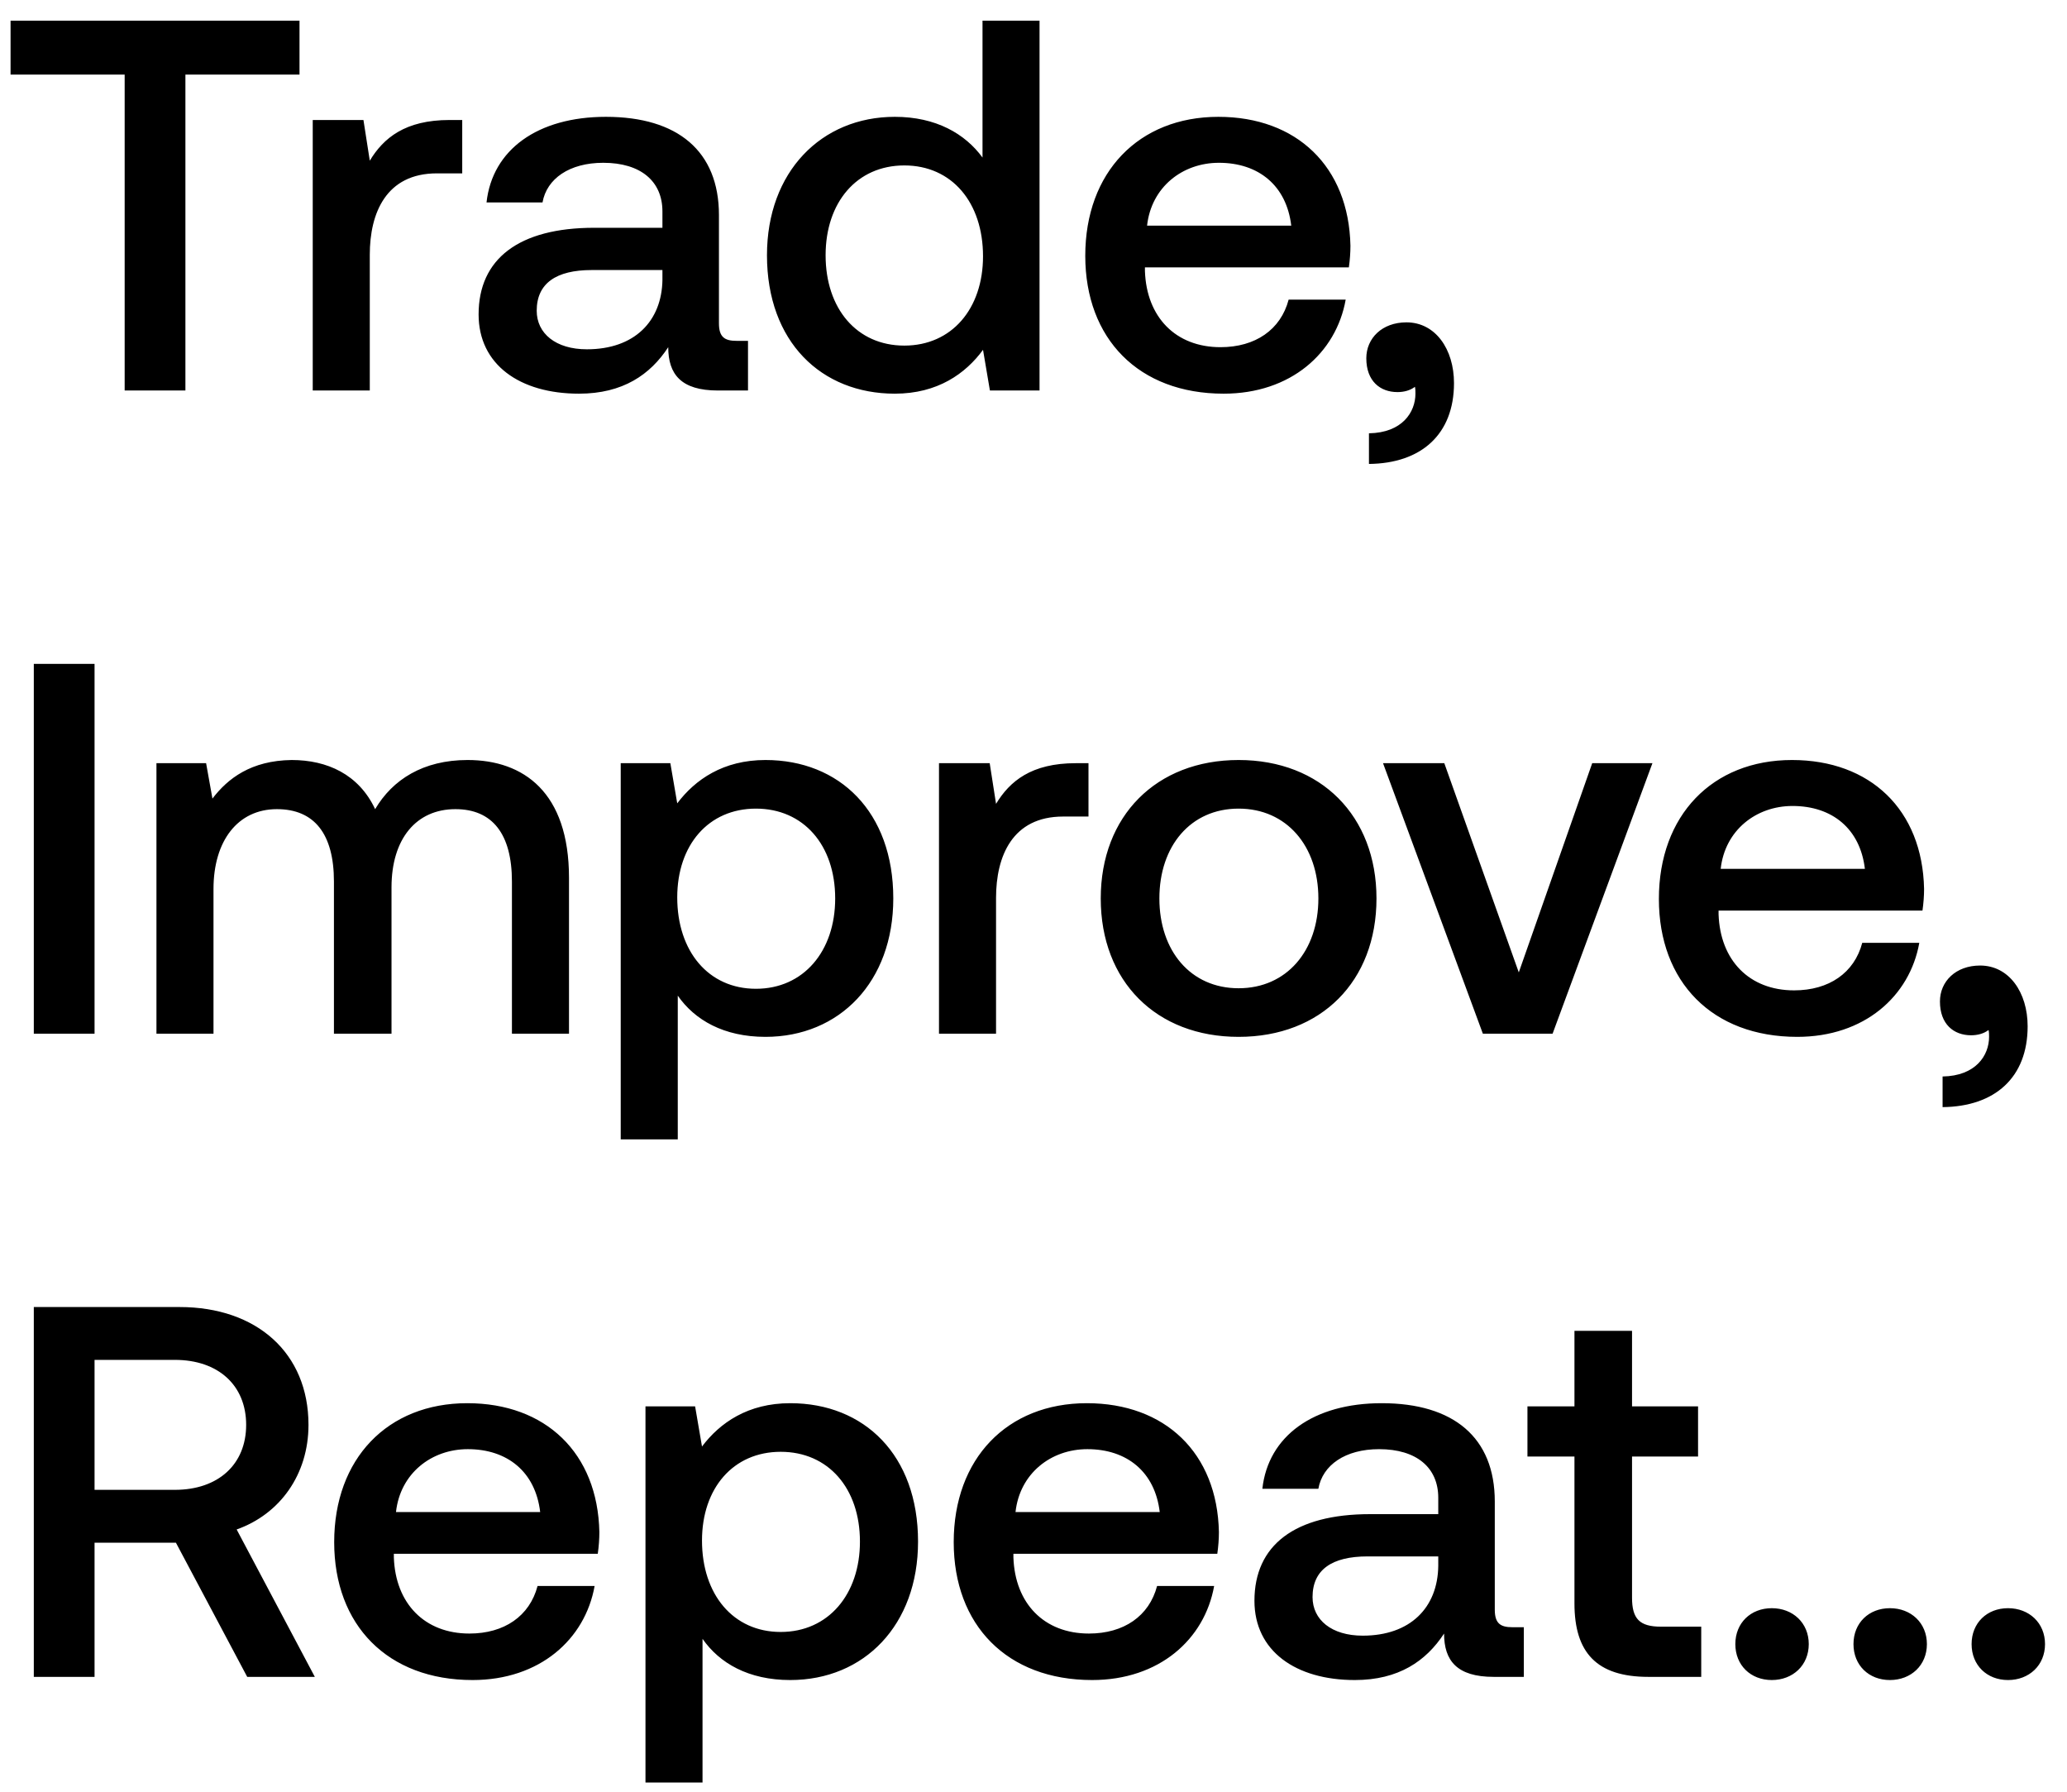
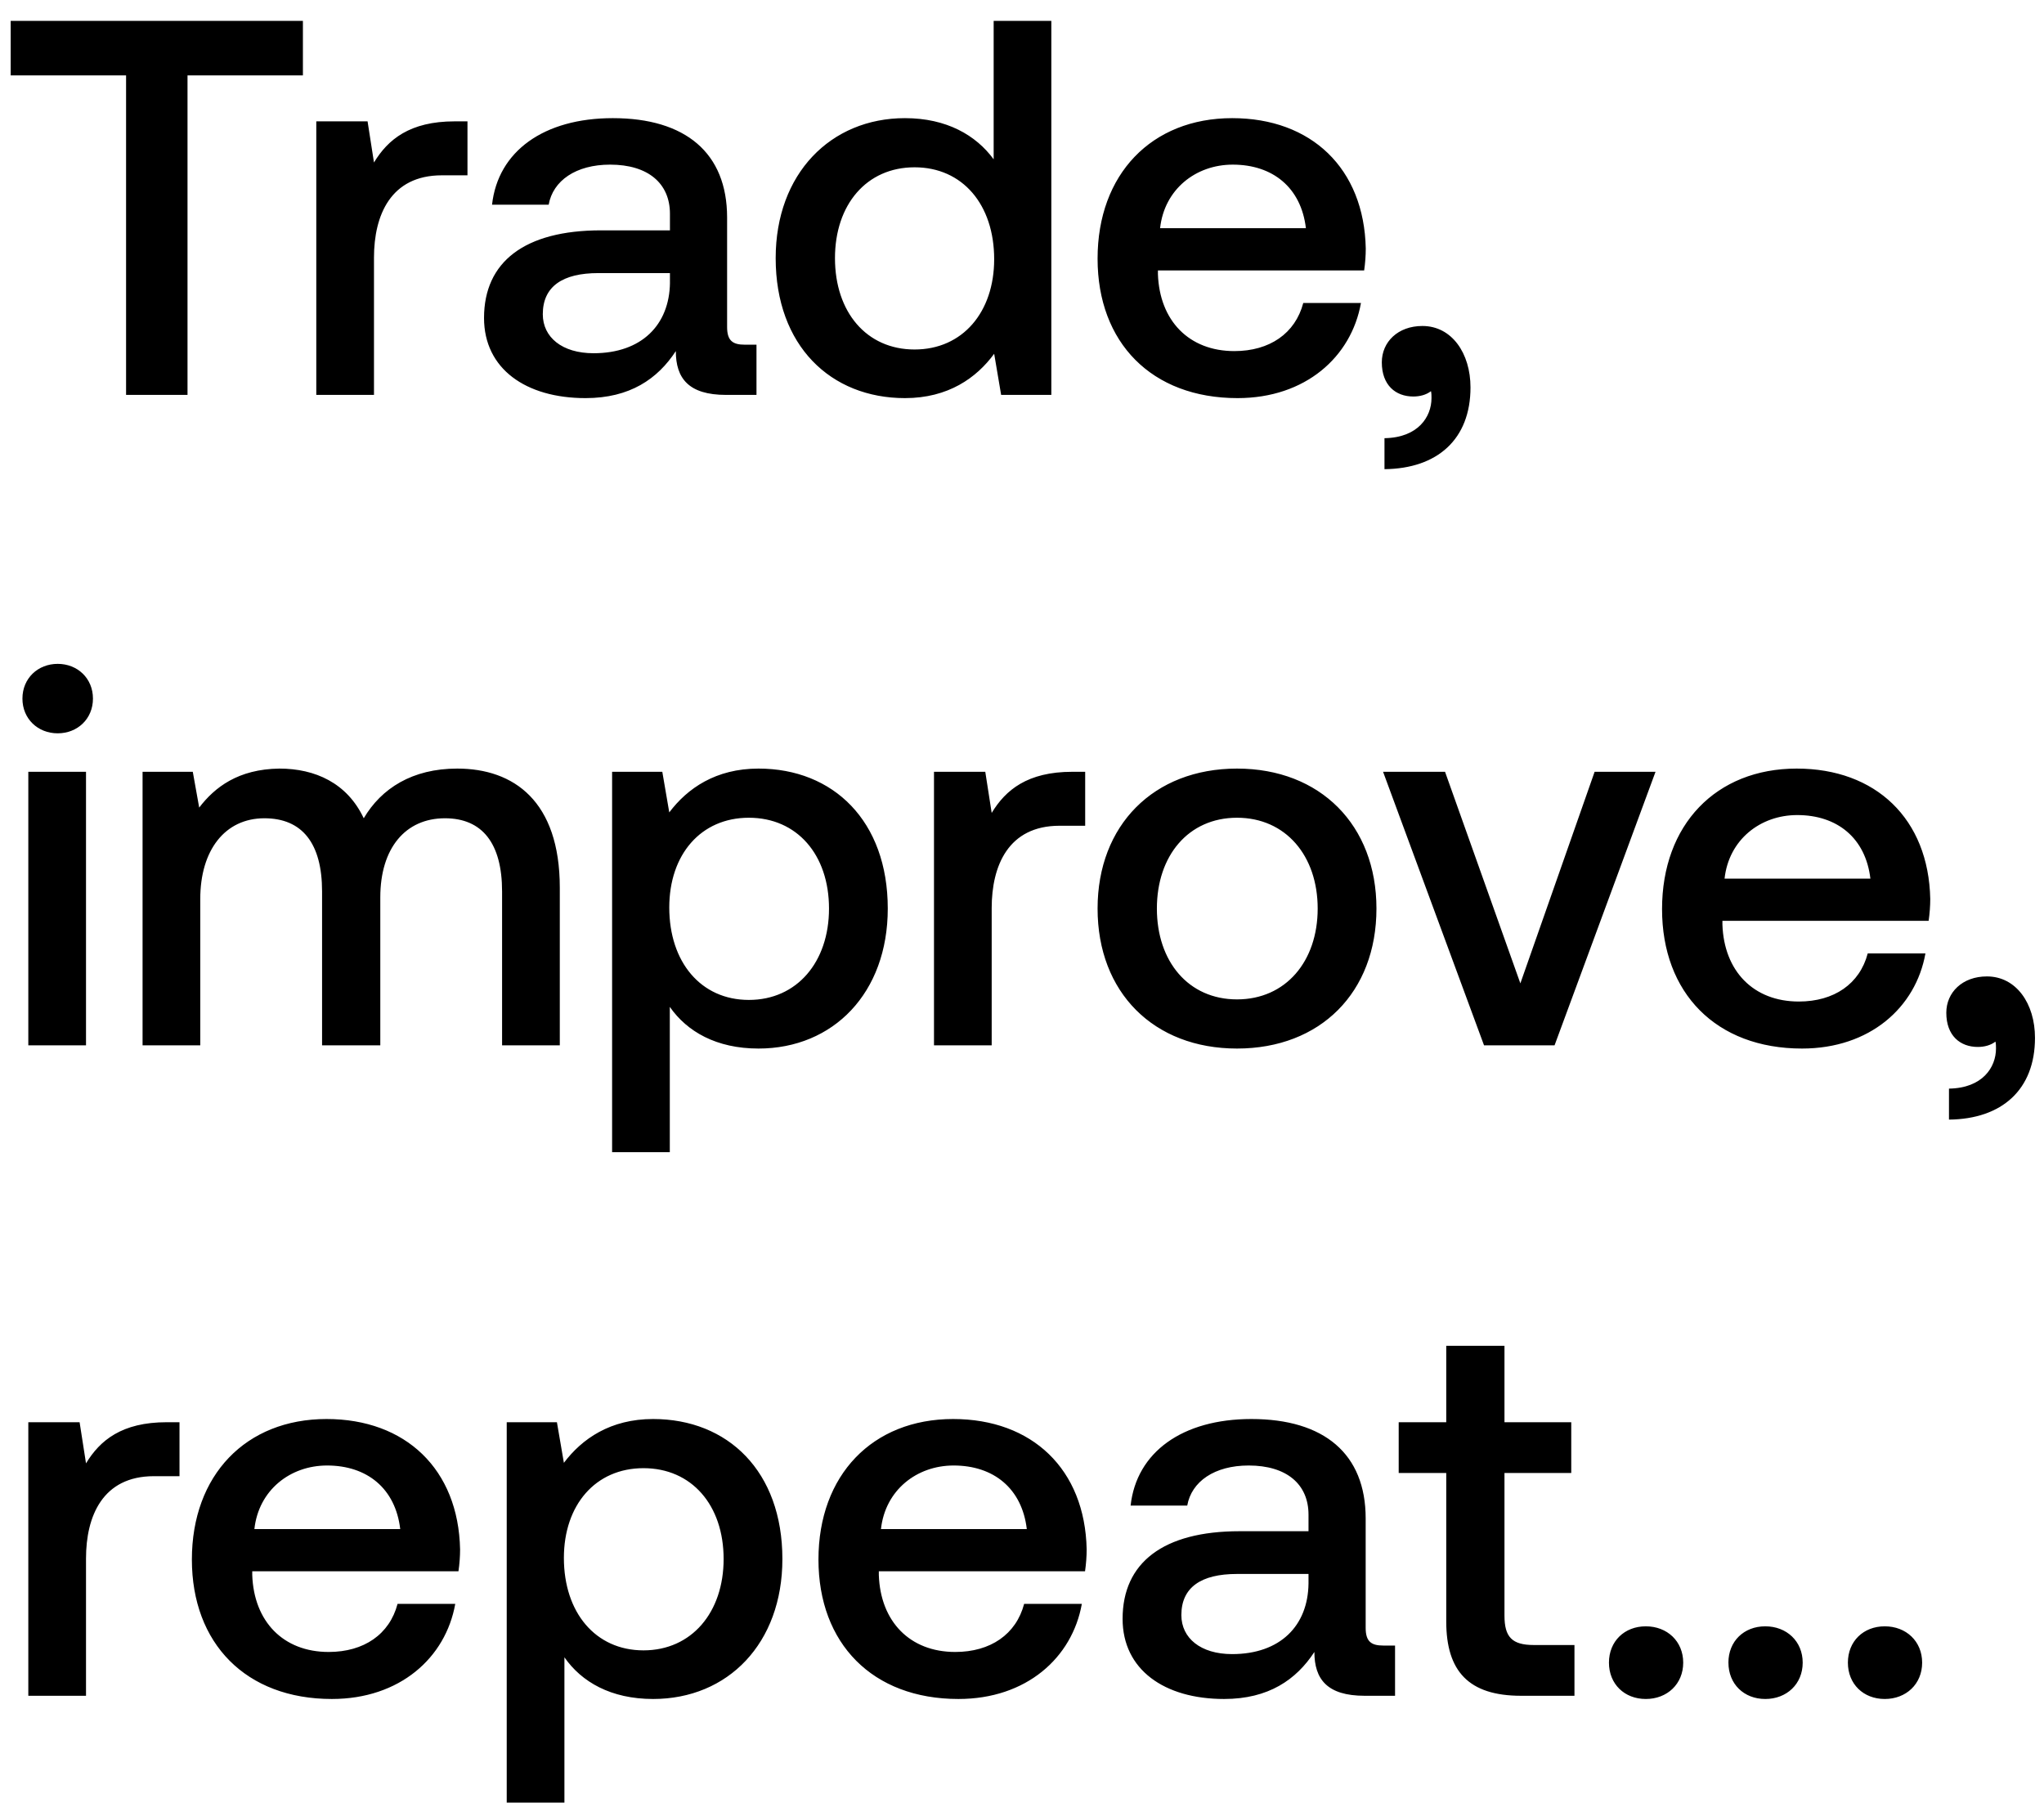
- <svg xmlns="http://www.w3.org/2000/svg" width="90" height="78" viewBox="0 0 90 78" fill="none">
-   <path d="M.46 3.246h4.968V17h2.645V3.246h4.968V.9H.46v2.346zm19.114 1.978c-1.932 0-2.875.782-3.473 1.771l-.276-1.771h-2.208V17h2.484v-5.911c0-1.817.713-3.542 2.921-3.542h1.104V5.224h-.552zm12.49 9.614c-.507 0-.76-.161-.76-.759V9.364c0-2.783-1.794-4.278-4.922-4.278-2.967 0-4.945 1.426-5.198 3.726h2.438c.184-1.035 1.173-1.725 2.645-1.725 1.633 0 2.576.805 2.576 2.116v.713h-2.967c-3.289 0-5.037 1.357-5.037 3.772 0 2.185 1.794 3.45 4.37 3.45 1.91 0 3.105-.828 3.887-2.024 0 1.173.552 1.886 2.162 1.886h1.311v-2.162h-.506zm-3.22-2.668c-.024 1.817-1.22 3.036-3.29 3.036-1.357 0-2.185-.69-2.185-1.679 0-1.196.851-1.771 2.392-1.771h3.082v.414zm13.935-5.313c-.759-1.035-2.024-1.771-3.818-1.771-3.197 0-5.566 2.392-5.566 6.026 0 3.772 2.37 6.026 5.566 6.026 1.863 0 3.082-.874 3.841-1.909l.3 1.771h2.161V.9H42.78v5.957zm-3.404 8.188c-2.07 0-3.427-1.61-3.427-3.933 0-2.3 1.357-3.91 3.427-3.91 2.07 0 3.427 1.61 3.427 3.956 0 2.277-1.357 3.887-3.427 3.887zm13.905 2.093c2.92 0 4.899-1.771 5.313-4.094h-2.484c-.345 1.311-1.45 2.07-2.967 2.07-1.955 0-3.22-1.311-3.29-3.312v-.161h8.879c.046-.322.069-.644.069-.943-.07-3.45-2.346-5.612-5.75-5.612-3.473 0-5.796 2.415-5.796 6.049 0 3.611 2.323 6.003 6.026 6.003zm-3.335-7.314c.184-1.679 1.54-2.737 3.128-2.737 1.725 0 2.944.989 3.15 2.737h-6.278zm11.294 4.209c-1.058 0-1.748.69-1.748 1.564 0 .989.598 1.472 1.357 1.472.276 0 .552-.069.76-.23.022.092.022.207.022.299 0 .805-.575 1.702-2.024 1.725v1.334c2.277-.023 3.703-1.288 3.703-3.519 0-1.472-.805-2.645-2.07-2.645zM1.472 45h2.645V28.9H1.472V45zm18.887-11.914c-1.932 0-3.266.851-4.025 2.139-.713-1.518-2.093-2.139-3.634-2.139-1.771.023-2.783.805-3.45 1.679l-.276-1.541H6.812V45h2.484v-6.302c0-2.093 1.058-3.473 2.76-3.473 1.633 0 2.484 1.081 2.484 3.151V45h2.507v-6.371c0-2.116 1.08-3.404 2.783-3.404 1.61 0 2.46 1.081 2.46 3.151V45h2.485v-6.785c0-3.726-1.978-5.129-4.416-5.129zm12.97 0c-1.84 0-3.06.851-3.841 1.886l-.3-1.748h-2.161V49.6h2.484v-6.256c.736 1.058 2 1.794 3.818 1.794 3.22 0 5.566-2.392 5.566-6.026 0-3.772-2.346-6.026-5.566-6.026zm-.414 9.959c-2.07 0-3.427-1.633-3.427-3.979 0-2.277 1.357-3.864 3.427-3.864 2.07 0 3.45 1.587 3.45 3.91 0 2.3-1.38 3.933-3.45 3.933zm13.927-9.821c-1.932 0-2.875.782-3.473 1.771l-.276-1.771h-2.208V45h2.484v-5.911c0-1.817.713-3.542 2.921-3.542h1.104v-2.323h-.552zm7.089 11.914c3.588 0 6.003-2.415 6.003-6.026 0-3.588-2.415-6.026-6.003-6.026s-6.003 2.438-6.003 6.026c0 3.611 2.415 6.026 6.003 6.026zm0-2.116c-2.093 0-3.45-1.633-3.45-3.91s1.356-3.91 3.45-3.91c2.093 0 3.473 1.633 3.473 3.91s-1.38 3.91-3.474 3.91zM64.566 45h3.036l4.347-11.776h-2.622l-3.197 9.108-3.243-9.108h-2.668L64.566 45zm13.69.138c2.921 0 4.9-1.771 5.313-4.094h-2.484c-.345 1.311-1.449 2.07-2.967 2.07-1.955 0-3.22-1.311-3.289-3.312v-.161h8.878c.046-.322.07-.644.07-.943-.07-3.45-2.347-5.612-5.75-5.612-3.474 0-5.797 2.415-5.797 6.049 0 3.611 2.323 6.003 6.026 6.003zm-3.335-7.314c.184-1.679 1.541-2.737 3.128-2.737 1.725 0 2.944.989 3.151 2.737h-6.279zm11.295 4.209c-1.058 0-1.748.69-1.748 1.564 0 .989.598 1.472 1.357 1.472.276 0 .552-.069.759-.23.023.092.023.207.023.299 0 .805-.575 1.702-2.024 1.725v1.334c2.277-.023 3.703-1.288 3.703-3.519 0-1.472-.805-2.645-2.07-2.645zM1.472 73h2.645v-5.842h3.542L10.764 73h2.944l-3.404-6.417c1.886-.667 3.128-2.392 3.128-4.554 0-3.128-2.254-5.129-5.612-5.129H1.472V73zm6.141-13.8c1.886 0 3.105 1.104 3.105 2.829s-1.219 2.829-3.105 2.829H4.117V59.2h3.496zm12.964 13.938c2.92 0 4.899-1.771 5.313-4.094h-2.484c-.345 1.311-1.45 2.07-2.967 2.07-1.955 0-3.22-1.311-3.29-3.312v-.161h8.879c.046-.322.069-.644.069-.943-.07-3.45-2.346-5.612-5.75-5.612-3.473 0-5.796 2.415-5.796 6.049 0 3.611 2.323 6.003 6.026 6.003zm-3.335-7.314c.184-1.679 1.54-2.737 3.128-2.737 1.725 0 2.944.989 3.15 2.737h-6.278zm17.165-4.738c-1.84 0-3.06.851-3.841 1.886l-.3-1.748h-2.161V77.6h2.484v-6.256c.736 1.058 2 1.794 3.818 1.794 3.22 0 5.566-2.392 5.566-6.026 0-3.772-2.346-6.026-5.566-6.026zm-.414 9.959c-2.07 0-3.427-1.633-3.427-3.979 0-2.277 1.357-3.864 3.427-3.864 2.07 0 3.45 1.587 3.45 3.91 0 2.3-1.38 3.933-3.45 3.933zm13.56 2.093c2.92 0 4.898-1.771 5.312-4.094h-2.484c-.345 1.311-1.449 2.07-2.967 2.07-1.955 0-3.22-1.311-3.289-3.312v-.161h8.878c.046-.322.07-.644.07-.943-.07-3.45-2.347-5.612-5.75-5.612-3.474 0-5.797 2.415-5.797 6.049 0 3.611 2.323 6.003 6.026 6.003zm-3.336-7.314c.184-1.679 1.541-2.737 3.128-2.737 1.725 0 2.944.989 3.151 2.737h-6.279zm21.627 5.014c-.506 0-.759-.161-.759-.759v-4.715c0-2.783-1.794-4.278-4.922-4.278-2.967 0-4.945 1.426-5.198 3.726h2.438c.184-1.035 1.173-1.725 2.645-1.725 1.633 0 2.576.805 2.576 2.116v.713h-2.967c-3.289 0-5.037 1.357-5.037 3.772 0 2.185 1.794 3.45 4.37 3.45 1.91 0 3.105-.828 3.887-2.024 0 1.173.552 1.886 2.162 1.886h1.311v-2.162h-.506zm-3.22-2.668c-.023 1.817-1.219 3.036-3.289 3.036-1.357 0-2.185-.69-2.185-1.679 0-1.196.851-1.771 2.392-1.771h3.082v.414zm5.93 1.633c0 2.139.966 3.197 3.22 3.197h2.3v-2.185h-1.748c-.943 0-1.265-.345-1.265-1.265v-6.141h2.875v-2.185h-2.875v-3.289h-2.507v3.289h-2.047v2.185h2.047v6.394zm7.005 1.771c0 .92.667 1.564 1.587 1.564.92 0 1.61-.644 1.61-1.564s-.69-1.564-1.61-1.564c-.92 0-1.587.644-1.587 1.564zm5.144 0c0 .92.667 1.564 1.587 1.564.92 0 1.61-.644 1.61-1.564s-.69-1.564-1.61-1.564c-.92 0-1.587.644-1.587 1.564zm5.143 0c0 .92.667 1.564 1.587 1.564.92 0 1.61-.644 1.61-1.564s-.69-1.564-1.61-1.564c-.92 0-1.587.644-1.587 1.564z" fill="#000" />
+ <svg xmlns="http://www.w3.org/2000/svg" width="88" height="78" viewBox="0 0 88 78" fill="none">
+   <path d="M.46 3.246h4.968V17h2.645V3.246h4.968V.9H.46v2.346zm19.114 1.978c-1.932 0-2.875.782-3.473 1.771l-.276-1.771h-2.208V17h2.484v-5.911c0-1.817.713-3.542 2.921-3.542h1.104V5.224h-.552zm12.49 9.614c-.507 0-.76-.161-.76-.759V9.364c0-2.783-1.794-4.278-4.922-4.278-2.967 0-4.945 1.426-5.198 3.726h2.438c.184-1.035 1.173-1.725 2.645-1.725 1.633 0 2.576.805 2.576 2.116v.713h-2.967c-3.289 0-5.037 1.357-5.037 3.772 0 2.185 1.794 3.45 4.37 3.45 1.91 0 3.105-.828 3.887-2.024 0 1.173.552 1.886 2.162 1.886h1.311v-2.162h-.506zm-3.22-2.668c-.024 1.817-1.22 3.036-3.29 3.036-1.357 0-2.185-.69-2.185-1.679 0-1.196.851-1.771 2.392-1.771h3.082v.414zm13.935-5.313c-.759-1.035-2.024-1.771-3.818-1.771-3.197 0-5.566 2.392-5.566 6.026 0 3.772 2.37 6.026 5.566 6.026 1.863 0 3.082-.874 3.841-1.909l.3 1.771h2.161V.9H42.78v5.957zm-3.404 8.188c-2.07 0-3.427-1.61-3.427-3.933 0-2.3 1.357-3.91 3.427-3.91 2.07 0 3.427 1.61 3.427 3.956 0 2.277-1.357 3.887-3.427 3.887zm13.905 2.093c2.92 0 4.899-1.771 5.313-4.094h-2.484c-.345 1.311-1.45 2.07-2.967 2.07-1.955 0-3.22-1.311-3.29-3.312v-.161h8.879c.046-.322.069-.644.069-.943-.07-3.45-2.346-5.612-5.75-5.612-3.473 0-5.796 2.415-5.796 6.049 0 3.611 2.323 6.003 6.026 6.003zm-3.335-7.314c.184-1.679 1.54-2.737 3.128-2.737 1.725 0 2.944.989 3.15 2.737h-6.278zm11.294 4.209c-1.058 0-1.748.69-1.748 1.564 0 .989.598 1.472 1.357 1.472.276 0 .552-.069.76-.23.022.092.022.207.022.299 0 .805-.575 1.702-2.024 1.725v1.334c2.277-.023 3.703-1.288 3.703-3.519 0-1.472-.805-2.645-2.07-2.645zM2.484 31.568c.851 0 1.518-.621 1.518-1.495 0-.874-.667-1.495-1.518-1.495s-1.518.621-1.518 1.495c0 .874.667 1.495 1.518 1.495zM1.219 45h2.484V33.224H1.219V45zm18.466-11.914c-1.932 0-3.266.851-4.025 2.139-.713-1.518-2.093-2.139-3.634-2.139-1.771.023-2.783.805-3.45 1.679L8.3 33.224H6.138V45h2.484v-6.302c0-2.093 1.058-3.473 2.76-3.473 1.633 0 2.484 1.081 2.484 3.151V45h2.507v-6.371c0-2.116 1.08-3.404 2.783-3.404 1.61 0 2.46 1.081 2.46 3.151V45h2.485v-6.785c0-3.726-1.978-5.129-4.416-5.129zm12.97 0c-1.84 0-3.06.851-3.841 1.886l-.3-1.748h-2.161V49.6h2.484v-6.256c.736 1.058 2 1.794 3.818 1.794 3.22 0 5.566-2.392 5.566-6.026 0-3.772-2.346-6.026-5.566-6.026zm-.414 9.959c-2.07 0-3.427-1.633-3.427-3.979 0-2.277 1.357-3.864 3.427-3.864 2.07 0 3.45 1.587 3.45 3.91 0 2.3-1.38 3.933-3.45 3.933zm13.927-9.821c-1.932 0-2.875.782-3.473 1.771l-.276-1.771h-2.208V45h2.484v-5.911c0-1.817.713-3.542 2.921-3.542h1.104v-2.323h-.552zm7.089 11.914c3.588 0 6.003-2.415 6.003-6.026 0-3.588-2.415-6.026-6.003-6.026s-6.003 2.438-6.003 6.026c0 3.611 2.415 6.026 6.003 6.026zm0-2.116c-2.093 0-3.45-1.633-3.45-3.91s1.357-3.91 3.45-3.91 3.473 1.633 3.473 3.91-1.38 3.91-3.473 3.91zM63.892 45h3.036l4.347-11.776h-2.622l-3.197 9.108-3.243-9.108h-2.668L63.892 45zm13.69.138c2.921 0 4.9-1.771 5.313-4.094h-2.484c-.345 1.311-1.449 2.07-2.967 2.07-1.955 0-3.22-1.311-3.289-3.312v-.161h8.878c.046-.322.07-.644.07-.943-.07-3.45-2.347-5.612-5.75-5.612-3.474 0-5.797 2.415-5.797 6.049 0 3.611 2.323 6.003 6.026 6.003zm-3.335-7.314c.184-1.679 1.541-2.737 3.128-2.737 1.725 0 2.944.989 3.151 2.737h-6.279zm11.295 4.209c-1.058 0-1.748.69-1.748 1.564 0 .989.598 1.472 1.357 1.472.276 0 .552-.069.759-.23.023.092.023.207.023.299 0 .805-.575 1.702-2.024 1.725v1.334c2.277-.023 3.703-1.288 3.703-3.519 0-1.472-.805-2.645-2.07-2.645zM7.176 61.224c-1.932 0-2.875.782-3.473 1.771l-.276-1.771H1.219V73h2.484v-5.911c0-1.817.713-3.542 2.921-3.542h1.104v-2.323h-.552zm7.111 11.914c2.921 0 4.9-1.771 5.313-4.094h-2.484c-.345 1.311-1.448 2.07-2.966 2.07-1.956 0-3.22-1.311-3.29-3.312v-.161h8.878c.047-.322.07-.644.07-.943-.07-3.45-2.346-5.612-5.75-5.612-3.473 0-5.797 2.415-5.797 6.049 0 3.611 2.324 6.003 6.027 6.003zm-3.335-7.314c.184-1.679 1.541-2.737 3.129-2.737 1.725 0 2.944.989 3.15 2.737h-6.279zm17.166-4.738c-1.84 0-3.06.851-3.841 1.886l-.3-1.748h-2.161V77.6H24.3v-6.256c.736 1.058 2 1.794 3.818 1.794 3.22 0 5.566-2.392 5.566-6.026 0-3.772-2.346-6.026-5.566-6.026zm-.414 9.959c-2.07 0-3.427-1.633-3.427-3.979 0-2.277 1.357-3.864 3.427-3.864 2.07 0 3.45 1.587 3.45 3.91 0 2.3-1.38 3.933-3.45 3.933zm13.56 2.093c2.92 0 4.898-1.771 5.312-4.094h-2.484c-.345 1.311-1.449 2.07-2.967 2.07-1.955 0-3.22-1.311-3.289-3.312v-.161h8.878c.046-.322.07-.644.07-.943-.07-3.45-2.347-5.612-5.75-5.612-3.474 0-5.797 2.415-5.797 6.049 0 3.611 2.323 6.003 6.026 6.003zm-3.336-7.314c.184-1.679 1.541-2.737 3.128-2.737 1.725 0 2.944.989 3.151 2.737h-6.279zm21.627 5.014c-.506 0-.759-.161-.759-.759v-4.715c0-2.783-1.794-4.278-4.922-4.278-2.967 0-4.945 1.426-5.198 3.726h2.438c.184-1.035 1.173-1.725 2.645-1.725 1.633 0 2.576.805 2.576 2.116v.713h-2.967c-3.289 0-5.037 1.357-5.037 3.772 0 2.185 1.794 3.45 4.37 3.45 1.91 0 3.105-.828 3.887-2.024 0 1.173.552 1.886 2.162 1.886h1.311v-2.162h-.506zm-3.22-2.668c-.023 1.817-1.219 3.036-3.289 3.036-1.357 0-2.185-.69-2.185-1.679 0-1.196.851-1.771 2.392-1.771h3.082v.414zm5.93 1.633c0 2.139.966 3.197 3.22 3.197h2.3v-2.185h-1.748c-.943 0-1.265-.345-1.265-1.265v-6.141h2.875v-2.185h-2.875v-3.289h-2.507v3.289h-2.047v2.185h2.047v6.394zm7.005 1.771c0 .92.667 1.564 1.587 1.564.92 0 1.61-.644 1.61-1.564s-.69-1.564-1.61-1.564c-.92 0-1.587.644-1.587 1.564zm5.144 0c0 .92.667 1.564 1.587 1.564.92 0 1.61-.644 1.61-1.564S76.92 70.01 76 70.01c-.92 0-1.587.644-1.587 1.564zm5.143 0c0 .92.667 1.564 1.587 1.564.92 0 1.61-.644 1.61-1.564s-.69-1.564-1.61-1.564c-.92 0-1.587.644-1.587 1.564z" fill="#000" />
</svg>
